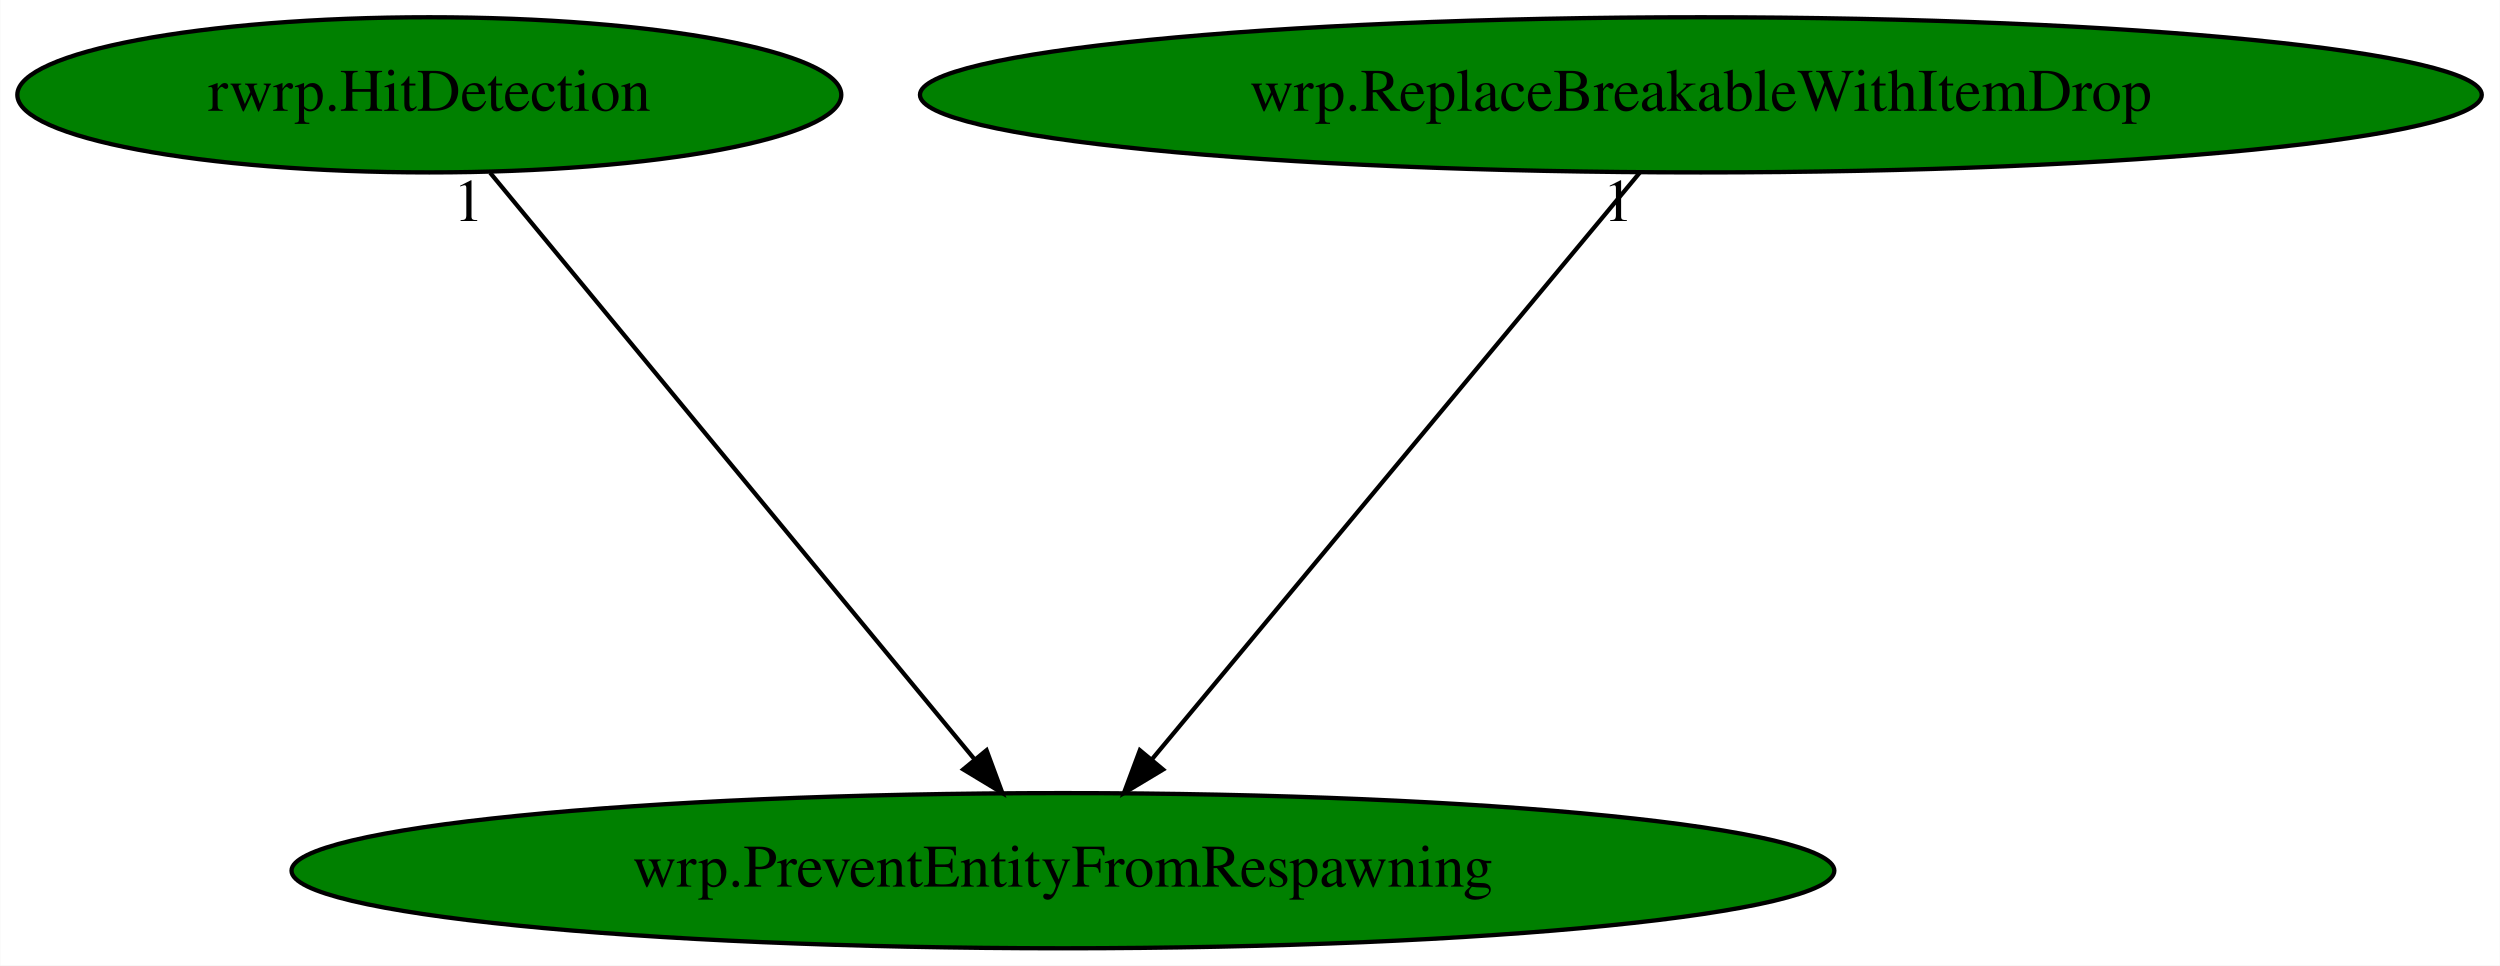
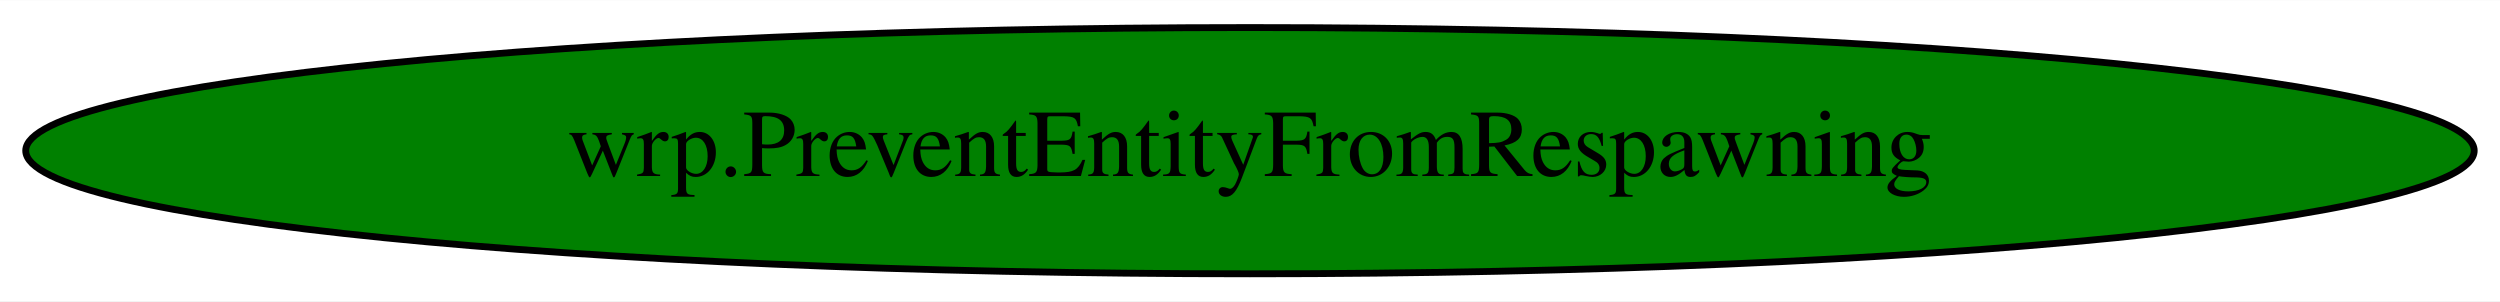
- <svg xmlns="http://www.w3.org/2000/svg" xmlns:xlink="http://www.w3.org/1999/xlink" width="580pt" height="224pt" viewBox="0.00 0.00 579.88 224.00">
-   <g id="graph0" class="graph" transform="scale(1 1) rotate(0) translate(4 220)">
-     <polygon fill="white" stroke="transparent" points="-4,4 -4,-220 575.88,-220 575.88,4 -4,4" />
+ <svg xmlns="http://www.w3.org/2000/svg" width="365pt" height="44pt" viewBox="0.00 0.00 365.47 44.00">
+   <g id="graph0" class="graph" transform="scale(1 1) rotate(0) translate(4 40)">
+     <polygon fill="white" stroke="transparent" points="-4,4 -4,-40 361.47,-40 361.47,4 -4,4" />
    <g id="node1" class="node">
-       <ellipse fill="green" stroke="black" cx="242.54" cy="-18" rx="178.97" ry="18" />
-       <text text-anchor="middle" x="242.54" y="-14.3" font-family="Times,serif" font-size="14.00">wrp.PreventEntityFromRespawning</text>
-     </g>
-     <g id="node2" class="node">
-       <g id="a_node2">
-         <a xlink:href="rwrp.HitDetection.svg" xlink:title="rwrp.HitDetection">
-           <ellipse fill="green" stroke="black" cx="95.54" cy="-198" rx="95.58" ry="18" />
-           <text text-anchor="middle" x="95.54" y="-194.3" font-family="Times,serif" font-size="14.00">rwrp.HitDetection</text>
-         </a>
-       </g>
-     </g>
-     <g id="edge1" class="edge">
-       <path fill="none" stroke="black" d="M109.64,-179.93C135.76,-148.3 191.78,-80.46 222.08,-43.78" />
-       <polygon fill="black" stroke="black" points="224.82,-45.95 228.49,-36.02 219.42,-41.5 224.82,-45.95" />
-       <text text-anchor="middle" x="104.64" y="-168.73" font-family="Times,serif" font-size="14.00">1</text>
-     </g>
-     <g id="node3" class="node">
-       <g id="a_node3">
-         <a xlink:href="wrp.ReplaceBreakableWithItemDrop.svg" xlink:title="wrp.ReplaceBreakableWithItemDrop">
-           <ellipse fill="green" stroke="black" cx="390.54" cy="-198" rx="181.17" ry="18" />
-           <text text-anchor="middle" x="390.54" y="-194.3" font-family="Times,serif" font-size="14.00">wrp.ReplaceBreakableWithItemDrop</text>
-         </a>
-       </g>
-     </g>
-     <g id="edge2" class="edge">
-       <path fill="none" stroke="black" d="M376.35,-179.93C350.05,-148.3 293.65,-80.46 263.14,-43.78" />
-       <polygon fill="black" stroke="black" points="265.77,-41.47 256.69,-36.02 260.39,-45.94 265.77,-41.47" />
-       <text text-anchor="middle" x="371.35" y="-168.73" font-family="Times,serif" font-size="14.00">1</text>
+       <ellipse fill="green" stroke="black" cx="178.73" cy="-18" rx="178.97" ry="18" />
+       <text text-anchor="middle" x="178.73" y="-14.3" font-family="Times,serif" font-size="14.00">wrp.PreventEntityFromRespawning</text>
    </g>
  </g>
</svg>
